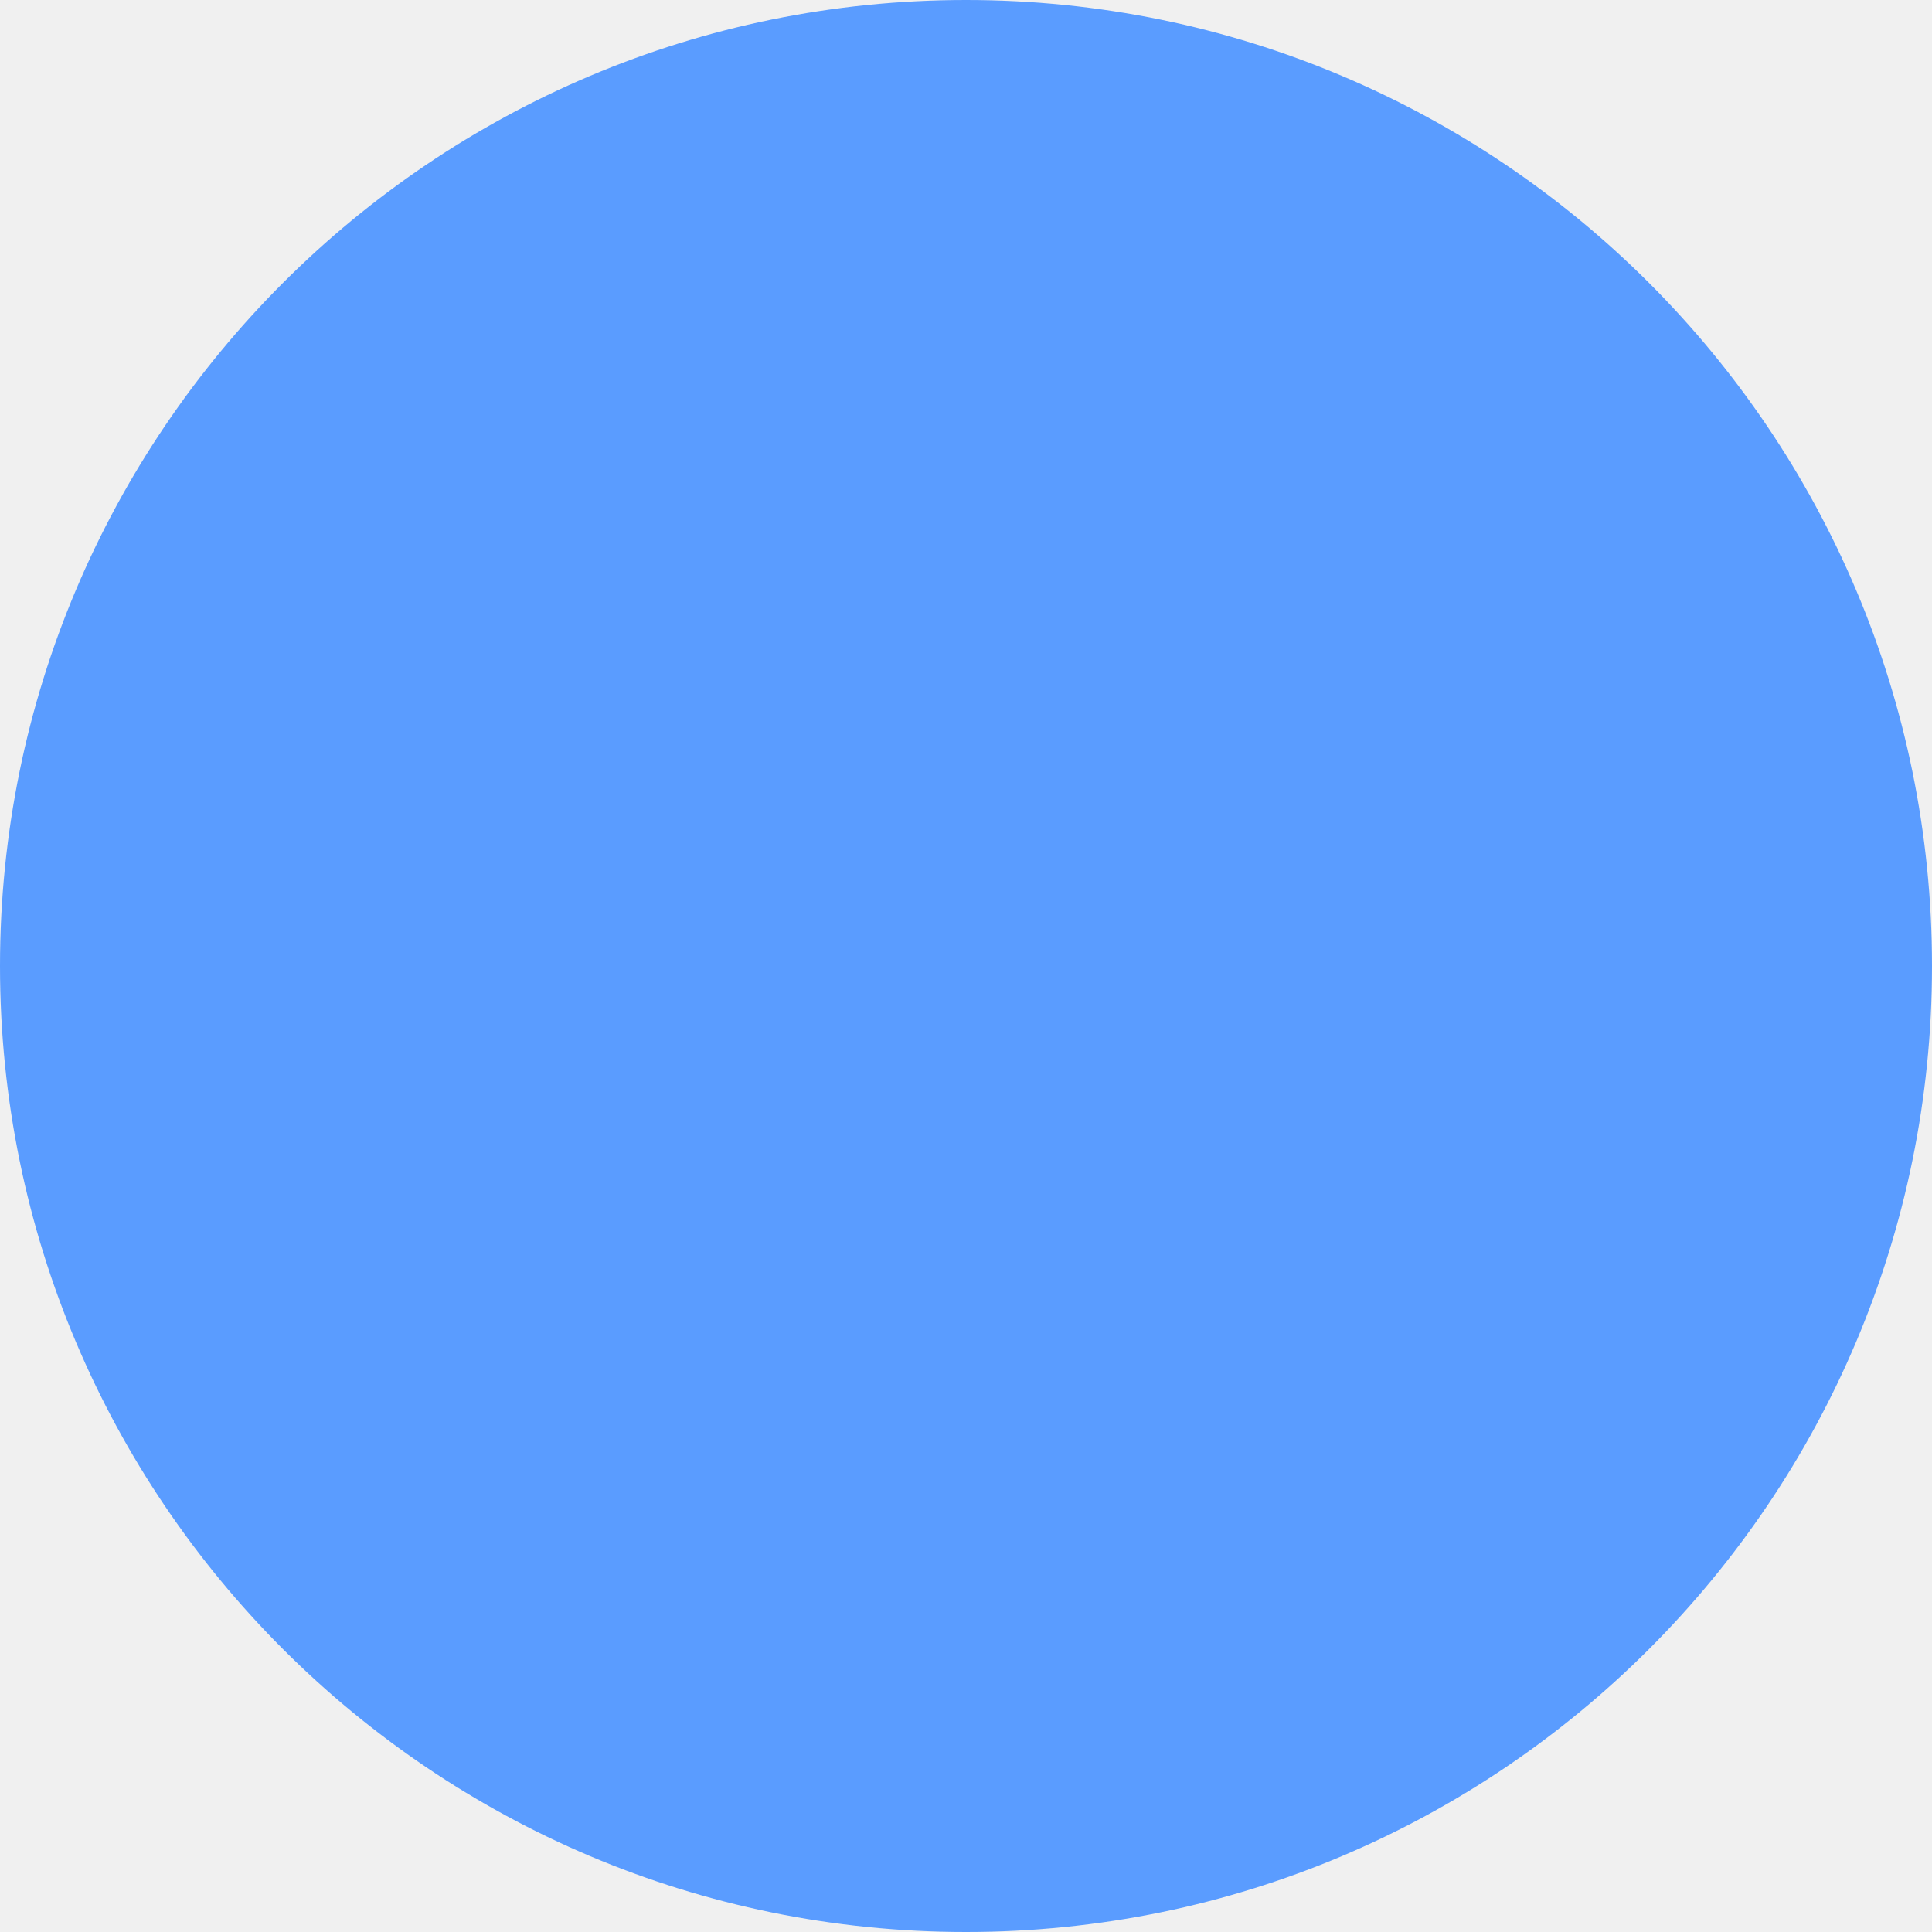
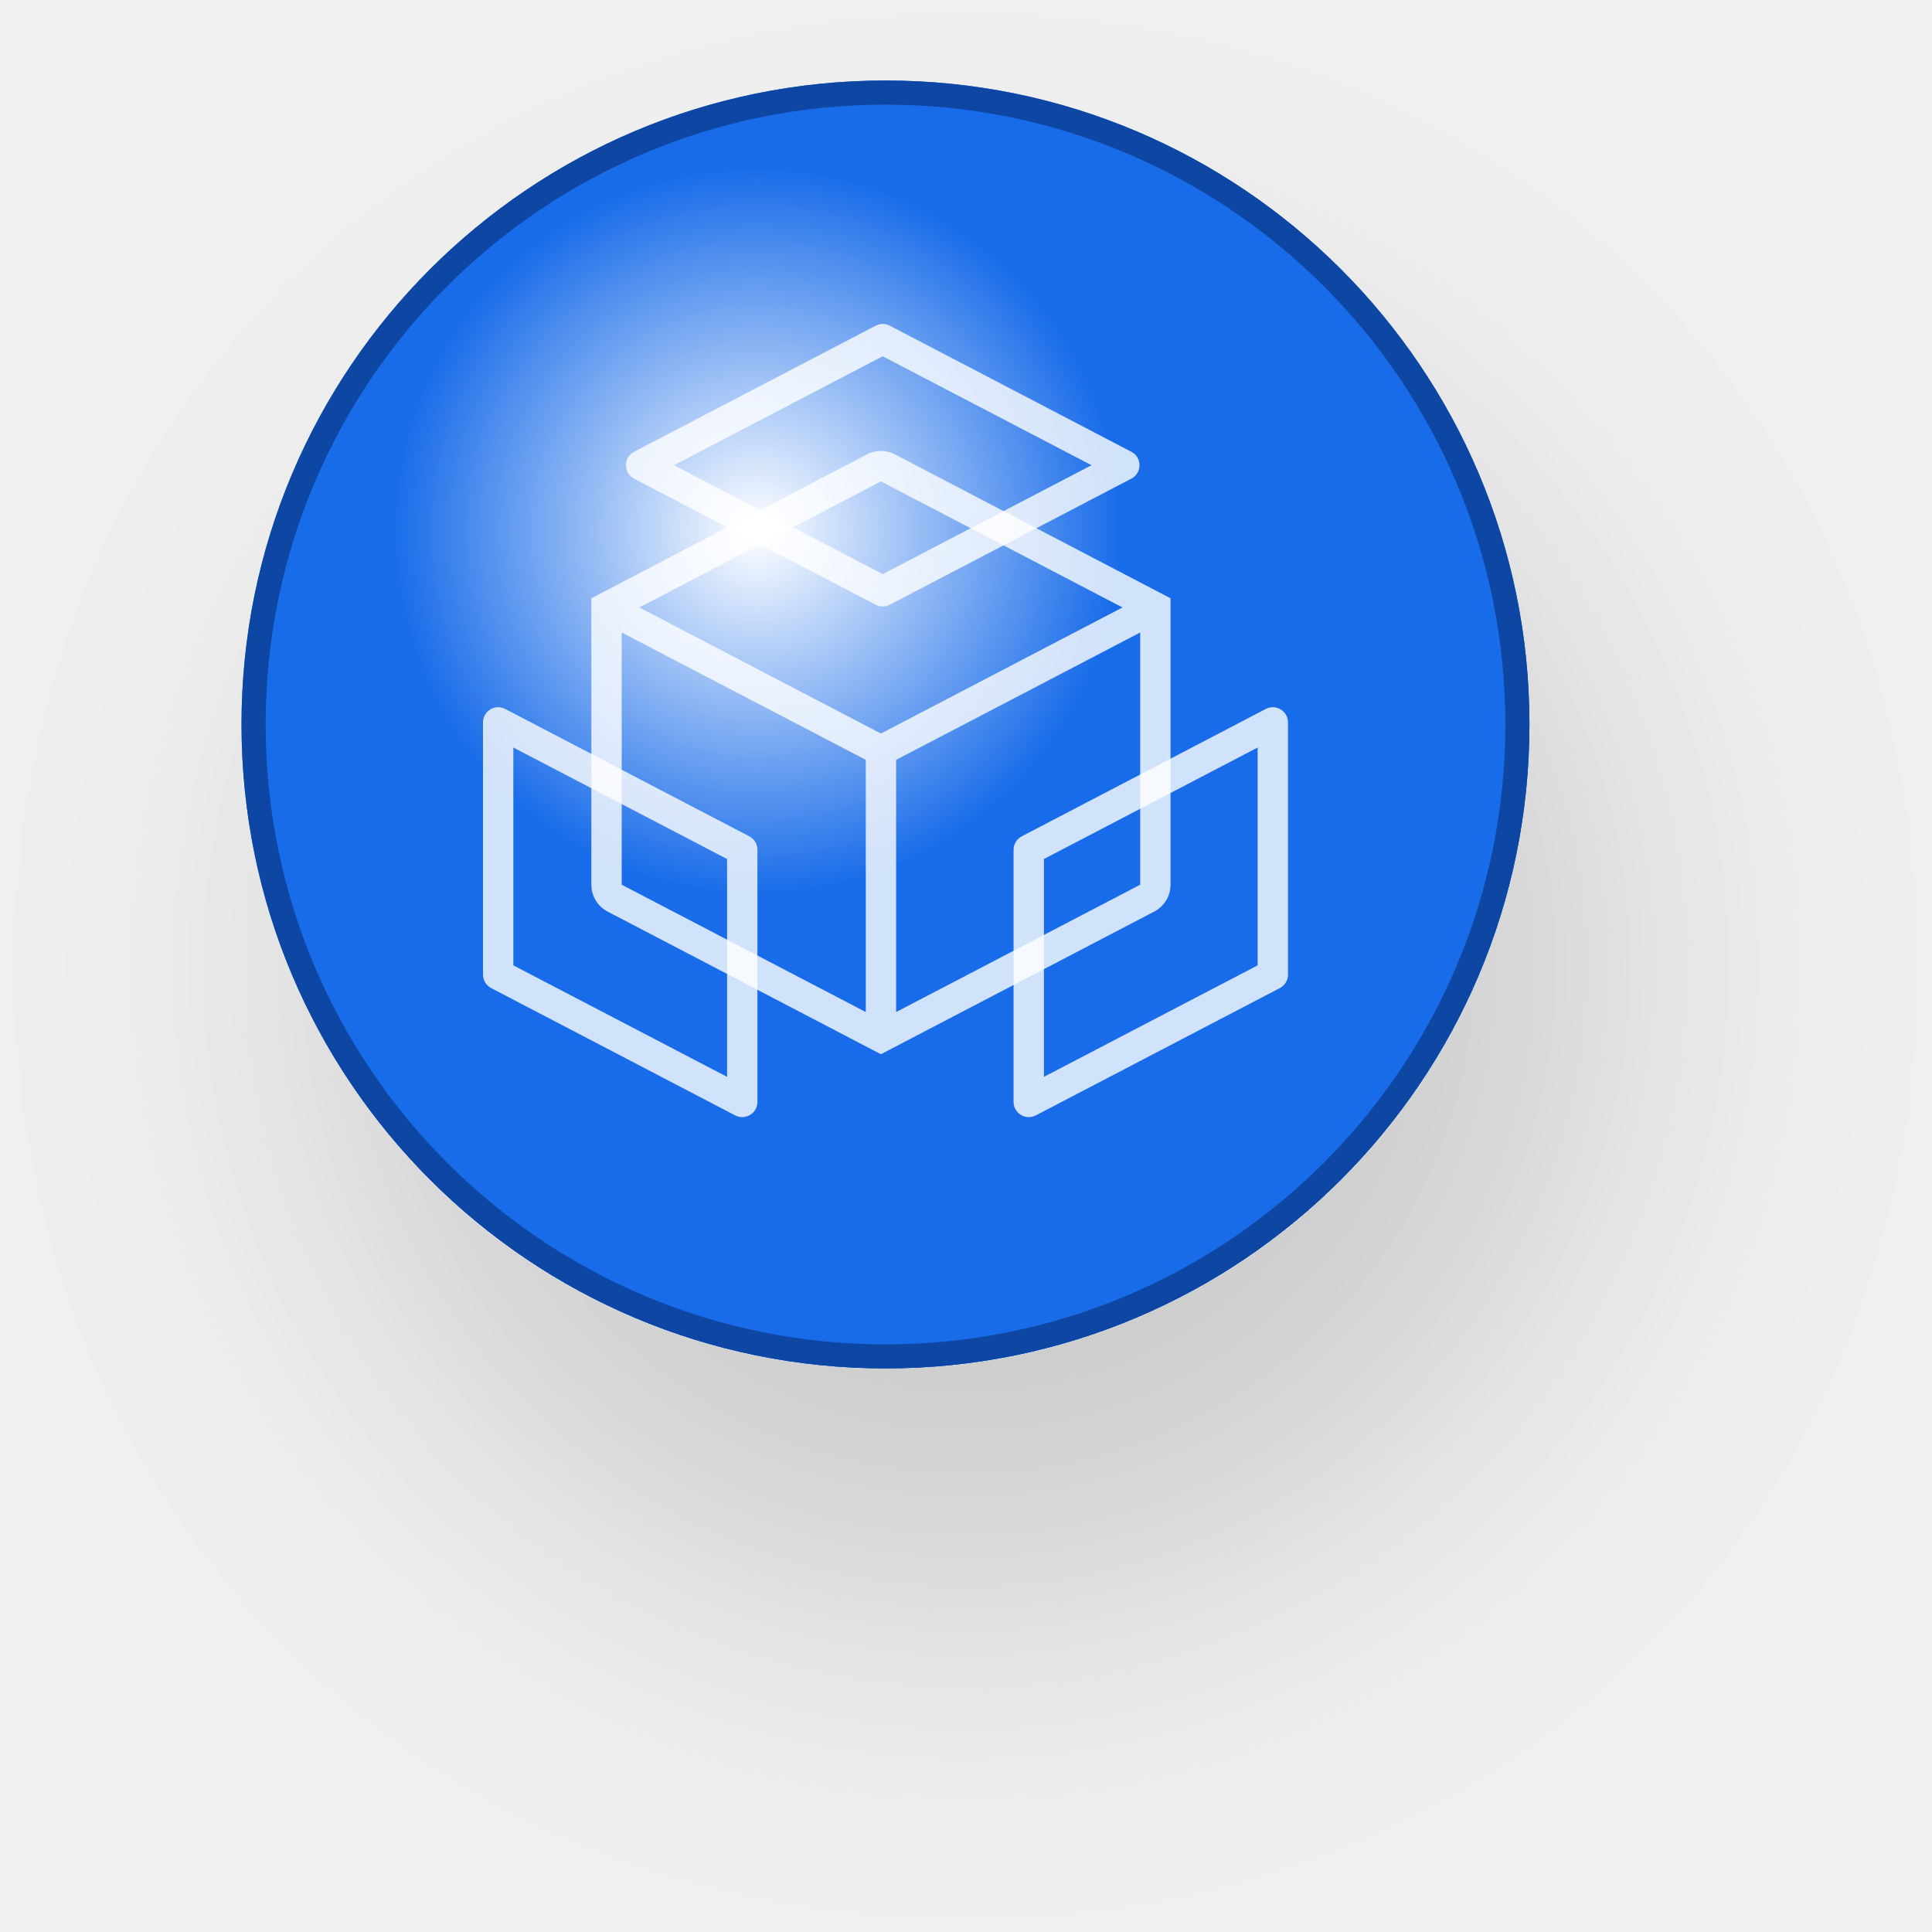
- <svg xmlns="http://www.w3.org/2000/svg" width="10" height="10" viewBox="0 0 10 10" fill="none">
-   <circle cx="5" cy="5" r="5" fill="#5A9CFF" />
+ <svg xmlns="http://www.w3.org/2000/svg" width="24" height="24" viewBox="0 0 24 24" fill="none">
+   <g filter="url(#filter0_d_1045_3095)">
+     <circle cx="11" cy="9" r="8" fill="url(#paint0_radial_1045_3095)" />
+     <circle cx="11" cy="9" r="7.85" stroke="#0E46A3" stroke-width="0.3" />
+   </g>
+   <path fill-rule="evenodd" clip-rule="evenodd" d="M10.769 5.645C10.878 5.588 11.008 5.588 11.118 5.645L14.541 7.432V10.99C14.541 11.13 14.463 11.259 14.338 11.324L10.943 13.096L7.548 11.324C7.424 11.259 7.346 11.13 7.346 10.99V7.432L10.769 5.645ZM13.944 7.546L10.943 5.98L7.942 7.546L10.943 9.112L13.944 7.546ZM14.164 7.857L11.132 9.439L11.132 12.572L14.164 10.99V7.857ZM10.755 12.572L10.755 9.439L7.723 7.857V10.99L10.755 12.572Z" fill="white" fill-opacity="0.8" />
+   <path fill-rule="evenodd" clip-rule="evenodd" d="M10.965 4.426L8.372 5.779L10.965 7.132L13.559 5.779L10.965 4.426ZM13.879 5.946C13.879 5.946 13.879 5.946 13.879 5.946L13.879 5.946ZM11.053 4.046L14.054 5.612C14.189 5.682 14.189 5.876 14.054 5.946L11.053 7.512C10.998 7.541 10.933 7.541 10.878 7.512L7.877 5.946C7.742 5.876 7.742 5.682 7.877 5.612L10.878 4.046C10.933 4.017 10.998 4.017 11.053 4.046Z" fill="white" fill-opacity="0.8" />
+   <path fill-rule="evenodd" clip-rule="evenodd" d="M15.623 9.286L12.968 10.671V13.377L15.623 11.992V9.286ZM16 8.974V12.107C16 12.177 15.961 12.241 15.899 12.274L12.867 13.856C12.741 13.921 12.591 13.83 12.591 13.689V10.556C12.591 10.486 12.63 10.422 12.693 10.389L15.724 8.807C15.85 8.741 16 8.833 16 8.974Z" fill="white" fill-opacity="0.8" />
+   <path fill-rule="evenodd" clip-rule="evenodd" d="M9.032 13.377L9.032 10.671L6.377 9.286V11.992L9.032 13.377ZM9.133 13.856L6.101 12.274C6.039 12.241 6 12.177 6 12.107V8.974C6 8.833 6.15 8.741 6.276 8.807L9.308 10.389C9.37 10.422 9.409 10.486 9.409 10.556L9.409 13.689C9.409 13.83 9.259 13.921 9.133 13.856Z" fill="white" fill-opacity="0.8" />
+   <defs>
+     <filter id="filter0_d_1045_3095" x="0" y="0" width="24" height="24" filterUnits="userSpaceOnUse" color-interpolation-filters="sRGB">
+       <feFlood flood-opacity="0" result="BackgroundImageFix" />
+       <feColorMatrix in="SourceAlpha" type="matrix" values="0 0 0 0 0 0 0 0 0 0 0 0 0 0 0 0 0 0 127 0" result="hardAlpha" />
+       <feOffset dx="1" dy="3" />
+       <feGaussianBlur stdDeviation="2" />
+       <feComposite in2="hardAlpha" operator="out" />
+       <feColorMatrix type="matrix" values="0 0 0 0 0 0 0 0 0 0 0 0 0 0 0 0 0 0 0.15 0" />
+       <feBlend mode="normal" in2="BackgroundImageFix" result="effect1_dropShadow_1045_3095" />
+       <feBlend mode="normal" in="SourceGraphic" in2="effect1_dropShadow_1045_3095" result="shape" />
+     </filter>
+     <radialGradient id="paint0_radial_1045_3095" cx="0" cy="0" r="1" gradientUnits="userSpaceOnUse" gradientTransform="translate(9.4 6.6) rotate(81.2538) scale(10.5224)">
+       <stop stop-color="white" />
+       <stop offset="0.428" stop-color="#196CE9" />
+     </radialGradient>
+   </defs>
</svg>
